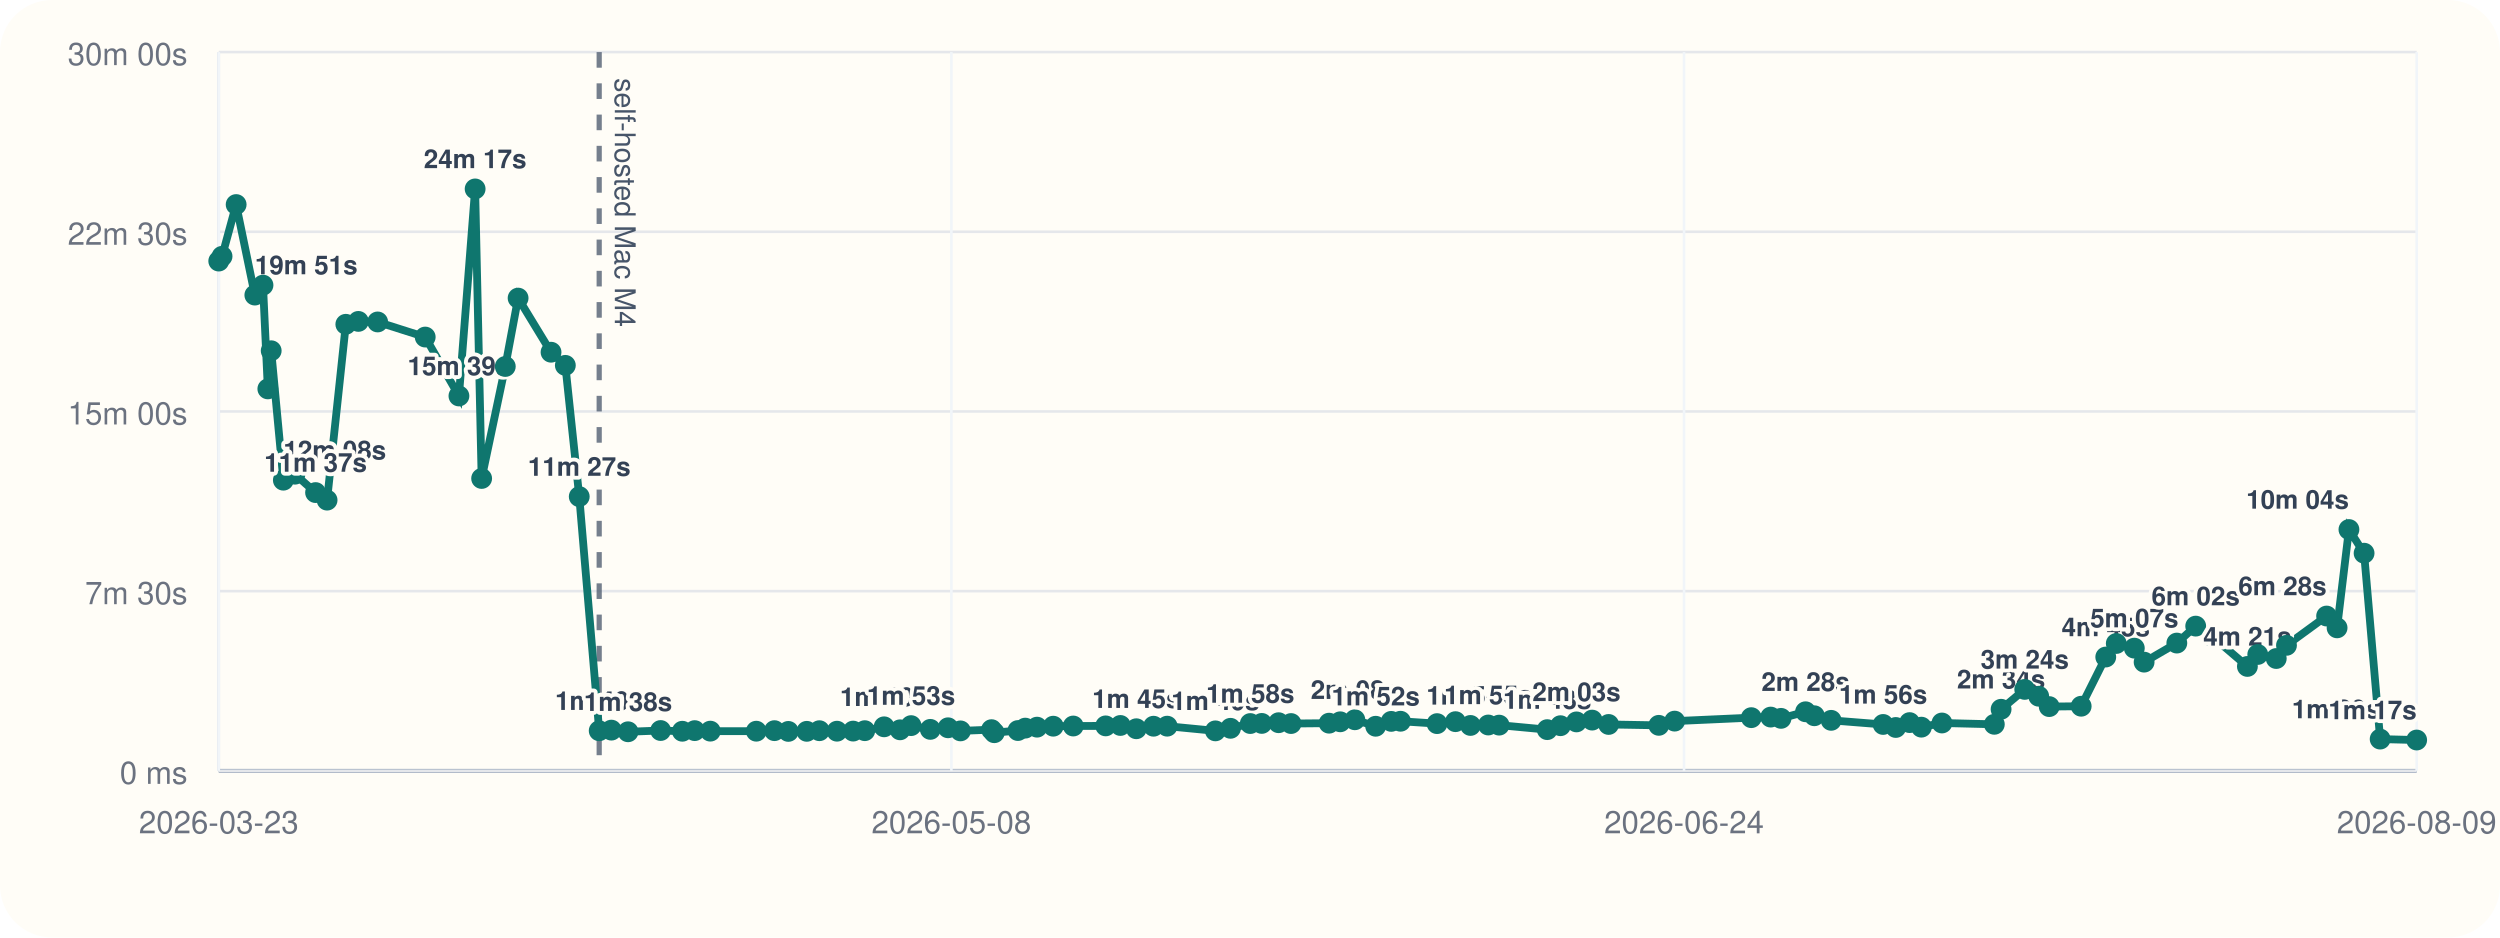
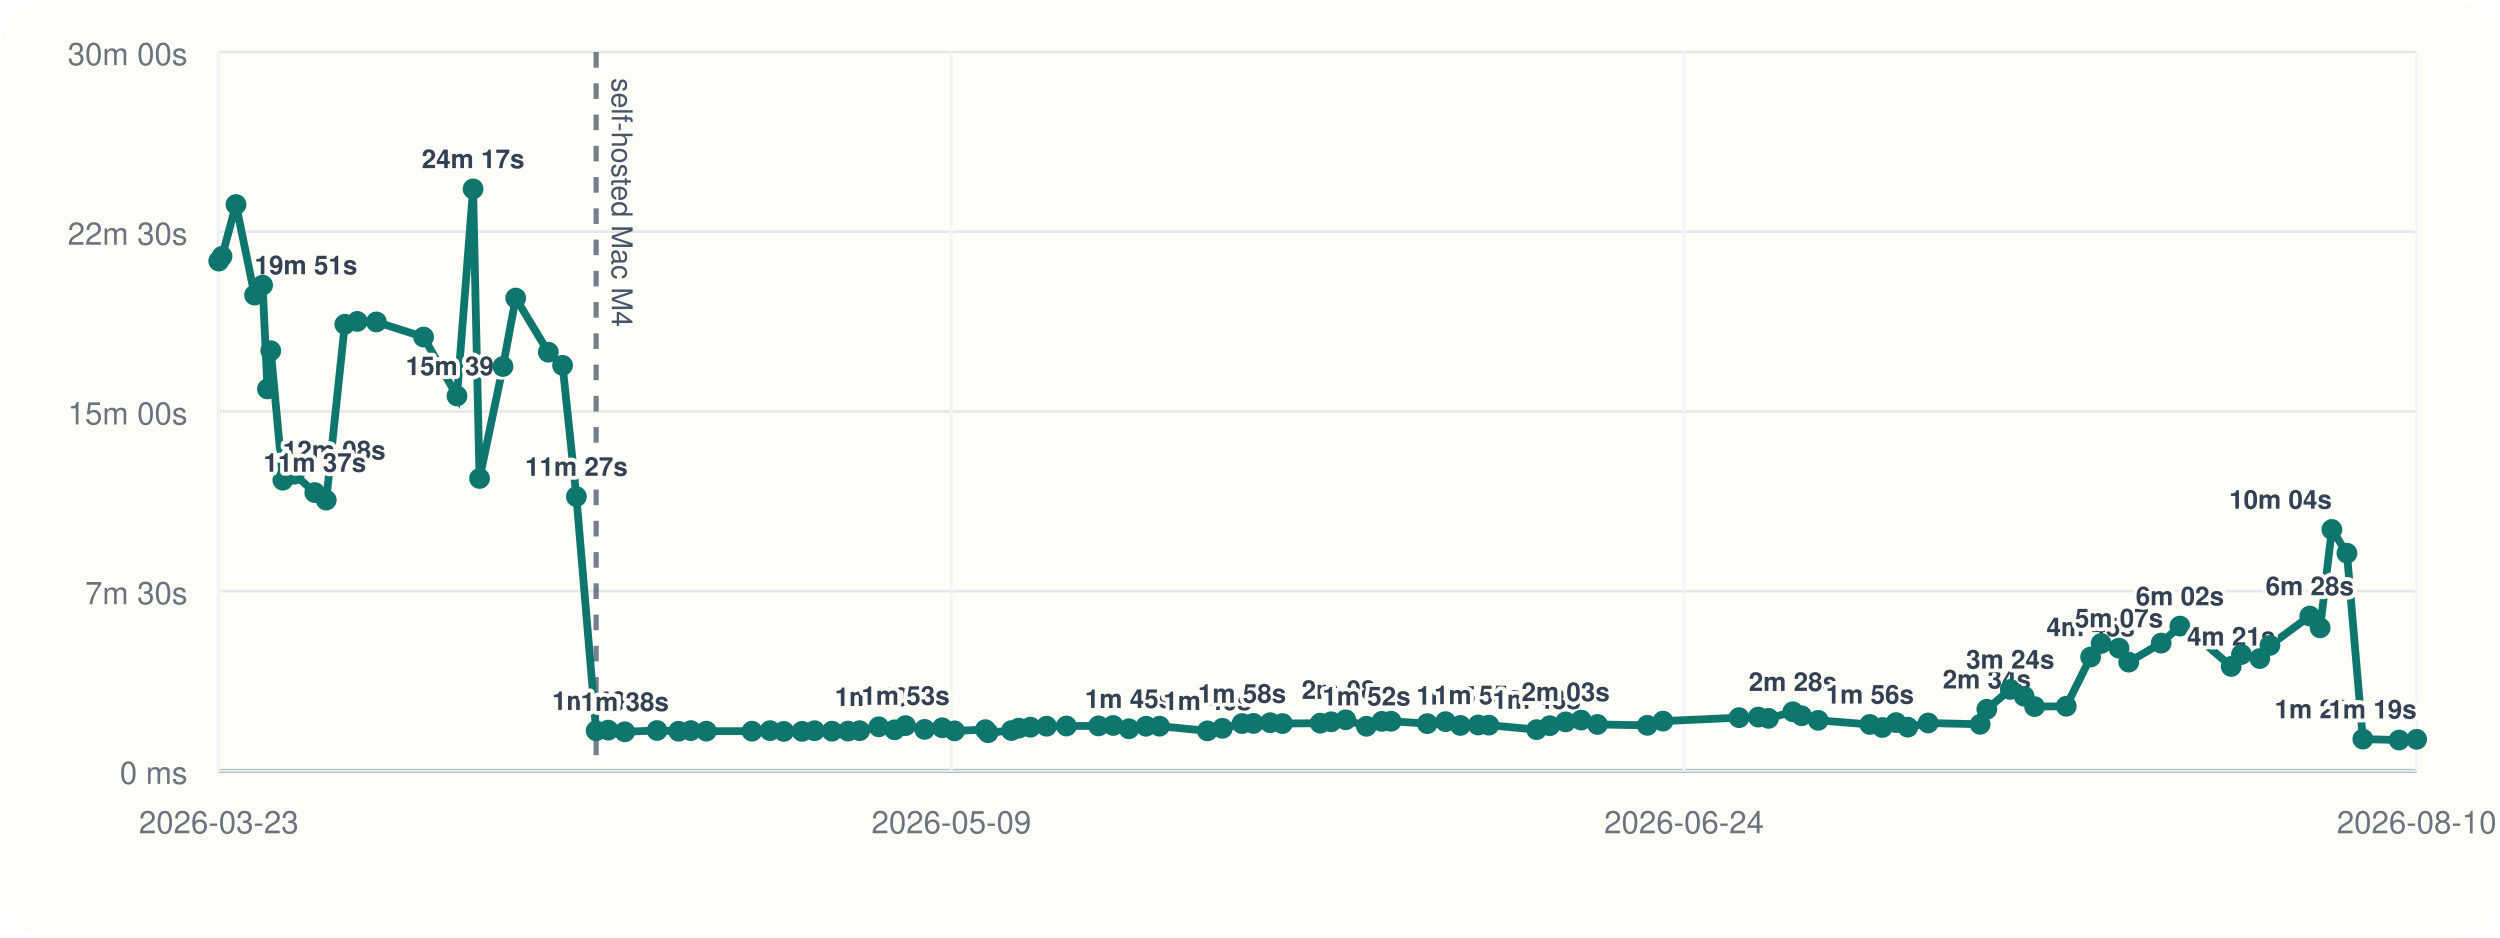
<svg xmlns="http://www.w3.org/2000/svg" viewBox="0 0 960 360">
  <rect width="960" height="360" rx="20" fill="#fffdf7" />
  <line x1="84" y1="296" x2="928" y2="296" stroke="#cbd5e1" stroke-width="1" />
  <line x1="84" y1="20" x2="84" y2="296" stroke="#cbd5e1" stroke-width="1" />
  <line x1="84" y1="296.00" x2="928" y2="296.00" stroke="#94a3b8" stroke-width="1.5" />
  <line x1="84" y1="296.00" x2="928" y2="296.00" stroke="#e5e7eb" stroke-width="1" />
  <text x="72" y="301.00" text-anchor="end" font-size="12" font-family="Helvetica, Arial, sans-serif" fill="#6b7280">0 ms</text>
  <line x1="84" y1="227.00" x2="928" y2="227.00" stroke="#e5e7eb" stroke-width="1" />
  <text x="72" y="232.00" text-anchor="end" font-size="12" font-family="Helvetica, Arial, sans-serif" fill="#6b7280">7m 30s</text>
  <line x1="84" y1="158.00" x2="928" y2="158.00" stroke="#e5e7eb" stroke-width="1" />
  <text x="72" y="163.00" text-anchor="end" font-size="12" font-family="Helvetica, Arial, sans-serif" fill="#6b7280">15m 00s</text>
  <line x1="84" y1="89.00" x2="928" y2="89.00" stroke="#e5e7eb" stroke-width="1" />
  <text x="72" y="94.00" text-anchor="end" font-size="12" font-family="Helvetica, Arial, sans-serif" fill="#6b7280">22m 30s</text>
  <line x1="84" y1="20.00" x2="928" y2="20.00" stroke="#e5e7eb" stroke-width="1" />
  <text x="72" y="25.00" text-anchor="end" font-size="12" font-family="Helvetica, Arial, sans-serif" fill="#6b7280">30m 00s</text>
  <line x1="84.00" y1="20" x2="84.00" y2="296" stroke="#f1f5f9" stroke-width="1" />
  <text x="84.00" y="320" text-anchor="middle" font-size="12" font-family="Helvetica, Arial, sans-serif" fill="#6b7280">2026-03-23</text>
  <line x1="365.33" y1="20" x2="365.33" y2="296" stroke="#f1f5f9" stroke-width="1" />
-   <text x="365.33" y="320" text-anchor="middle" font-size="12" font-family="Helvetica, Arial, sans-serif" fill="#6b7280">2026-05-08</text>
+   <text x="365.33" y="320" text-anchor="middle" font-size="12" font-family="Helvetica, Arial, sans-serif" fill="#6b7280">2026-05-09</text>
  <line x1="646.67" y1="20" x2="646.67" y2="296" stroke="#f1f5f9" stroke-width="1" />
  <text x="646.67" y="320" text-anchor="middle" font-size="12" font-family="Helvetica, Arial, sans-serif" fill="#6b7280">2026-06-24</text>
  <line x1="928.00" y1="20" x2="928.00" y2="296" stroke="#f1f5f9" stroke-width="1" />
-   <text x="928.00" y="320" text-anchor="middle" font-size="12" font-family="Helvetica, Arial, sans-serif" fill="#6b7280">2026-08-09</text>
-   <line x1="230.09" y1="20" x2="230.09" y2="296" stroke="#475569" stroke-width="2" stroke-dasharray="6 6" opacity="0.75" />
-   <text x="236.09" y="30" transform="rotate(90 236.09 30)" font-size="11" font-family="Helvetica, Arial, sans-serif" fill="#475569">self-hosted Mac M4</text>
-   <polyline fill="none" stroke="#0f766e" stroke-width="3" points="84.00,100.25 85.27,98.43 90.68,78.55 97.86,113.31 100.99,109.50 102.85,149.33 104.14,134.69 108.81,184.39 113.25,182.09 121.18,189.15 125.60,192.05 132.80,124.53 137.61,123.42 145.02,123.63 163.28,129.43 176.23,152.05 182.45,72.55 184.95,183.73 194.03,140.73 198.95,114.47 211.60,135.25 217.09,140.30 222.43,190.70 230.09,280.61 234.77,280.37 241.17,281.00 253.68,280.52 262.02,280.80 266.76,280.56 272.76,280.76 290.42,280.78 297.39,280.57 302.72,280.86 309.81,280.83 314.65,280.59 321.40,280.78 327.60,280.74 332.08,280.58 339.50,279.10 345.62,280.25 349.85,278.64 357.24,280.08 364.05,279.47 368.82,280.66 380.75,280.19 381.81,281.36 390.88,280.53 393.70,279.60 398.22,279.23 404.45,278.86 412.13,278.79 424.58,278.74 430.23,278.58 436.35,279.84 442.96,278.87 448.19,278.85 466.71,280.65 472.51,279.67 480.11,277.84 484.52,277.79 490.99,277.52 495.76,277.84 510.37,277.70 514.65,277.17 520.26,276.39 528.26,278.88 534.23,277.01 537.80,276.96 551.82,277.87 558.90,277.12 564.66,278.57 571.50,278.40 575.66,278.45 594.14,280.18 599.22,278.67 605.37,277.21 611.38,276.52 617.71,278.19 636.98,278.53 643.06,276.91 672.50,275.58 679.95,275.36 683.91,275.85 693.33,273.32 696.71,274.85 703.16,276.61 723.12,278.19 727.98,279.35 733.29,277.48 737.81,279.23 745.71,277.63 765.82,278.13 768.42,272.36 777.50,264.73 782.86,267.35 786.90,271.33 799.17,271.19 808.61,252.30 812.65,247.10 819.58,248.89 823.34,254.26 835.90,246.94 843.15,240.43 849.55,244.42 863.00,255.91 866.98,251.32 874.08,252.87 878.01,247.81 893.42,236.56 897.44,241.09 901.99,203.34 907.81,212.43 913.98,283.81 928.00,284.17" />
+   <text x="928.00" y="320" text-anchor="middle" font-size="12" font-family="Helvetica, Arial, sans-serif" fill="#6b7280">2026-08-10</text>
+   <line x1="228.92" y1="20" x2="228.92" y2="296" stroke="#475569" stroke-width="2" stroke-dasharray="6 6" opacity="0.75" />
+   <text x="234.92" y="30" transform="rotate(90 234.92 30)" font-size="11" font-family="Helvetica, Arial, sans-serif" fill="#475569">self-hosted Mac M4</text>
+   <polyline fill="none" stroke="#0f766e" stroke-width="3" points="84.00,100.25 85.26,98.43 90.63,78.55 97.75,113.31 100.85,109.50 102.70,149.33 103.98,134.69 108.61,184.39 113.01,182.09 120.88,189.15 125.27,192.05 132.41,124.53 137.18,123.42 144.54,123.63 162.65,129.43 175.49,152.05 181.66,72.55 184.14,183.73 193.15,140.73 198.03,114.47 210.57,135.25 216.03,140.30 221.33,190.70 228.92,280.61 233.56,280.37 239.91,281.00 252.32,280.52 260.59,280.80 265.29,280.56 271.25,280.76 288.77,280.78 295.68,280.57 300.97,280.86 308.00,280.83 312.80,280.59 319.50,280.78 325.66,280.74 330.10,280.58 337.45,279.10 343.53,280.25 347.72,278.64 355.06,280.08 361.81,279.47 366.54,280.66 378.38,280.19 379.43,281.36 388.42,280.53 391.23,279.60 395.70,279.23 401.88,278.86 409.51,278.79 421.85,278.74 427.46,278.58 433.53,279.84 440.08,278.87 445.27,278.85 463.65,280.65 469.40,279.67 476.94,277.84 481.32,277.79 487.74,277.52 492.47,277.84 506.96,277.70 511.21,277.17 516.77,276.39 524.71,278.88 530.63,277.01 534.17,276.96 548.08,277.87 555.10,277.12 560.81,278.57 567.61,278.40 571.72,278.45 590.06,280.18 595.10,278.67 601.20,277.21 607.16,276.52 613.44,278.19 632.56,278.53 638.59,276.91 667.79,275.58 675.18,275.36 679.11,275.85 688.45,273.32 691.81,274.85 698.20,276.61 718.01,278.19 722.83,279.35 728.10,277.48 732.58,279.23 740.42,277.63 760.37,278.13 762.94,272.36 771.95,264.73 777.27,267.35 781.28,271.33 793.45,271.19 802.81,252.30 806.83,247.10 813.69,248.89 817.43,254.26 829.89,246.94 837.08,240.43 843.43,244.42 856.77,255.91 860.71,251.32 867.76,252.87 871.66,247.81 886.95,236.56 890.93,241.09 895.44,203.34 901.22,212.43 907.34,283.81 921.25,284.17 928.00,283.90" />
  <circle cx="84.00" cy="100.25" r="4" fill="#0f766e" />
-   <circle cx="85.27" cy="98.43" r="4" fill="#0f766e" />
-   <circle cx="90.68" cy="78.55" r="4" fill="#0f766e" />
-   <circle cx="97.86" cy="113.31" r="4" fill="#0f766e" />
-   <text x="97.86" y="105.31" text-anchor="start" font-size="10" font-family="Helvetica, Arial, sans-serif" font-weight="600" paint-order="stroke" stroke="#fffdf7" stroke-width="3" stroke-linejoin="round" fill="#334155">19m 51s</text>
-   <circle cx="100.99" cy="109.50" r="4" fill="#0f766e" />
-   <circle cx="102.85" cy="149.33" r="4" fill="#0f766e" />
-   <circle cx="104.14" cy="134.69" r="4" fill="#0f766e" />
-   <circle cx="108.81" cy="184.39" r="4" fill="#0f766e" />
-   <text x="108.81" y="176.39" text-anchor="start" font-size="10" font-family="Helvetica, Arial, sans-serif" font-weight="600" paint-order="stroke" stroke="#fffdf7" stroke-width="3" stroke-linejoin="round" fill="#334155">12m 08s</text>
-   <circle cx="113.25" cy="182.09" r="4" fill="#0f766e" />
-   <circle cx="121.18" cy="189.15" r="4" fill="#0f766e" />
-   <text x="121.18" y="181.15" text-anchor="middle" font-size="10" font-family="Helvetica, Arial, sans-serif" font-weight="600" paint-order="stroke" stroke="#fffdf7" stroke-width="3" stroke-linejoin="round" fill="#334155">11m 37s</text>
-   <circle cx="125.60" cy="192.05" r="4" fill="#0f766e" />
-   <circle cx="132.80" cy="124.53" r="4" fill="#0f766e" />
-   <circle cx="137.61" cy="123.42" r="4" fill="#0f766e" />
-   <circle cx="145.02" cy="123.63" r="4" fill="#0f766e" />
-   <circle cx="163.28" cy="129.43" r="4" fill="#0f766e" />
-   <circle cx="176.23" cy="152.05" r="4" fill="#0f766e" />
-   <text x="176.23" y="144.05" text-anchor="middle" font-size="10" font-family="Helvetica, Arial, sans-serif" font-weight="600" paint-order="stroke" stroke="#fffdf7" stroke-width="3" stroke-linejoin="round" fill="#334155">15m 39s</text>
-   <circle cx="182.45" cy="72.55" r="4" fill="#0f766e" />
-   <text x="182.45" y="64.55" text-anchor="middle" font-size="10" font-family="Helvetica, Arial, sans-serif" font-weight="600" paint-order="stroke" stroke="#fffdf7" stroke-width="3" stroke-linejoin="round" fill="#334155">24m 17s</text>
-   <circle cx="184.95" cy="183.73" r="4" fill="#0f766e" />
-   <circle cx="194.03" cy="140.73" r="4" fill="#0f766e" />
-   <circle cx="198.95" cy="114.47" r="4" fill="#0f766e" />
-   <circle cx="211.60" cy="135.25" r="4" fill="#0f766e" />
-   <circle cx="217.09" cy="140.30" r="4" fill="#0f766e" />
-   <circle cx="222.43" cy="190.70" r="4" fill="#0f766e" />
-   <text x="222.43" y="182.70" text-anchor="middle" font-size="10" font-family="Helvetica, Arial, sans-serif" font-weight="600" paint-order="stroke" stroke="#fffdf7" stroke-width="3" stroke-linejoin="round" fill="#334155">11m 27s</text>
-   <circle cx="230.09" cy="280.61" r="4" fill="#0f766e" />
-   <text x="230.09" y="272.61" text-anchor="middle" font-size="10" font-family="Helvetica, Arial, sans-serif" font-weight="600" paint-order="stroke" stroke="#fffdf7" stroke-width="3" stroke-linejoin="round" fill="#334155">1m 40s</text>
-   <circle cx="234.77" cy="280.37" r="4" fill="#0f766e" />
-   <circle cx="241.17" cy="281.00" r="4" fill="#0f766e" />
-   <text x="241.17" y="273.00" text-anchor="middle" font-size="10" font-family="Helvetica, Arial, sans-serif" font-weight="600" paint-order="stroke" stroke="#fffdf7" stroke-width="3" stroke-linejoin="round" fill="#334155">1m 38s</text>
-   <circle cx="253.68" cy="280.52" r="4" fill="#0f766e" />
-   <circle cx="262.02" cy="280.80" r="4" fill="#0f766e" />
-   <circle cx="266.76" cy="280.56" r="4" fill="#0f766e" />
-   <circle cx="272.76" cy="280.76" r="4" fill="#0f766e" />
-   <circle cx="290.42" cy="280.78" r="4" fill="#0f766e" />
-   <circle cx="297.39" cy="280.57" r="4" fill="#0f766e" />
-   <circle cx="302.72" cy="280.86" r="4" fill="#0f766e" />
-   <circle cx="309.81" cy="280.83" r="4" fill="#0f766e" />
-   <circle cx="314.65" cy="280.59" r="4" fill="#0f766e" />
-   <circle cx="321.40" cy="280.78" r="4" fill="#0f766e" />
-   <circle cx="327.60" cy="280.74" r="4" fill="#0f766e" />
-   <circle cx="332.08" cy="280.58" r="4" fill="#0f766e" />
-   <circle cx="339.50" cy="279.10" r="4" fill="#0f766e" />
-   <text x="339.50" y="271.10" text-anchor="middle" font-size="10" font-family="Helvetica, Arial, sans-serif" font-weight="600" paint-order="stroke" stroke="#fffdf7" stroke-width="3" stroke-linejoin="round" fill="#334155">1m 50s</text>
-   <circle cx="345.62" cy="280.25" r="4" fill="#0f766e" />
-   <circle cx="349.85" cy="278.64" r="4" fill="#0f766e" />
-   <text x="349.85" y="270.64" text-anchor="middle" font-size="10" font-family="Helvetica, Arial, sans-serif" font-weight="600" paint-order="stroke" stroke="#fffdf7" stroke-width="3" stroke-linejoin="round" fill="#334155">1m 53s</text>
-   <circle cx="357.24" cy="280.08" r="4" fill="#0f766e" />
-   <circle cx="364.05" cy="279.47" r="4" fill="#0f766e" />
-   <circle cx="368.82" cy="280.66" r="4" fill="#0f766e" />
-   <circle cx="380.75" cy="280.19" r="4" fill="#0f766e" />
-   <circle cx="381.81" cy="281.36" r="4" fill="#0f766e" />
-   <circle cx="390.88" cy="280.53" r="4" fill="#0f766e" />
-   <circle cx="393.70" cy="279.60" r="4" fill="#0f766e" />
-   <circle cx="398.22" cy="279.23" r="4" fill="#0f766e" />
-   <circle cx="404.45" cy="278.86" r="4" fill="#0f766e" />
-   <circle cx="412.13" cy="278.79" r="4" fill="#0f766e" />
-   <circle cx="424.58" cy="278.74" r="4" fill="#0f766e" />
-   <circle cx="430.23" cy="278.58" r="4" fill="#0f766e" />
-   <circle cx="436.35" cy="279.84" r="4" fill="#0f766e" />
-   <text x="436.35" y="271.84" text-anchor="middle" font-size="10" font-family="Helvetica, Arial, sans-serif" font-weight="600" paint-order="stroke" stroke="#fffdf7" stroke-width="3" stroke-linejoin="round" fill="#334155">1m 45s</text>
-   <circle cx="442.96" cy="278.87" r="4" fill="#0f766e" />
-   <circle cx="448.19" cy="278.85" r="4" fill="#0f766e" />
-   <circle cx="466.71" cy="280.65" r="4" fill="#0f766e" />
-   <text x="466.71" y="272.65" text-anchor="middle" font-size="10" font-family="Helvetica, Arial, sans-serif" font-weight="600" paint-order="stroke" stroke="#fffdf7" stroke-width="3" stroke-linejoin="round" fill="#334155">1m 40s</text>
-   <circle cx="472.51" cy="279.67" r="4" fill="#0f766e" />
-   <circle cx="480.11" cy="277.84" r="4" fill="#0f766e" />
-   <text x="480.11" y="269.84" text-anchor="middle" font-size="10" font-family="Helvetica, Arial, sans-serif" font-weight="600" paint-order="stroke" stroke="#fffdf7" stroke-width="3" stroke-linejoin="round" fill="#334155">1m 58s</text>
-   <circle cx="484.52" cy="277.79" r="4" fill="#0f766e" />
-   <circle cx="490.99" cy="277.52" r="4" fill="#0f766e" />
-   <circle cx="495.76" cy="277.84" r="4" fill="#0f766e" />
-   <circle cx="510.37" cy="277.70" r="4" fill="#0f766e" />
-   <circle cx="514.65" cy="277.17" r="4" fill="#0f766e" />
-   <circle cx="520.26" cy="276.39" r="4" fill="#0f766e" />
-   <text x="520.26" y="268.39" text-anchor="middle" font-size="10" font-family="Helvetica, Arial, sans-serif" font-weight="600" paint-order="stroke" stroke="#fffdf7" stroke-width="3" stroke-linejoin="round" fill="#334155">2m 08s</text>
-   <circle cx="528.26" cy="278.88" r="4" fill="#0f766e" />
-   <text x="528.26" y="270.88" text-anchor="middle" font-size="10" font-family="Helvetica, Arial, sans-serif" font-weight="600" paint-order="stroke" stroke="#fffdf7" stroke-width="3" stroke-linejoin="round" fill="#334155">1m 52s</text>
-   <circle cx="534.23" cy="277.01" r="4" fill="#0f766e" />
-   <circle cx="537.80" cy="276.96" r="4" fill="#0f766e" />
-   <circle cx="551.82" cy="277.87" r="4" fill="#0f766e" />
-   <circle cx="558.90" cy="277.12" r="4" fill="#0f766e" />
-   <circle cx="564.66" cy="278.57" r="4" fill="#0f766e" />
-   <text x="564.66" y="270.57" text-anchor="middle" font-size="10" font-family="Helvetica, Arial, sans-serif" font-weight="600" paint-order="stroke" stroke="#fffdf7" stroke-width="3" stroke-linejoin="round" fill="#334155">1m 54s</text>
-   <circle cx="571.50" cy="278.40" r="4" fill="#0f766e" />
-   <text x="571.50" y="270.40" text-anchor="middle" font-size="10" font-family="Helvetica, Arial, sans-serif" font-weight="600" paint-order="stroke" stroke="#fffdf7" stroke-width="3" stroke-linejoin="round" fill="#334155">1m 55s</text>
-   <circle cx="575.66" cy="278.45" r="4" fill="#0f766e" />
-   <circle cx="594.14" cy="280.18" r="4" fill="#0f766e" />
-   <text x="594.14" y="272.18" text-anchor="middle" font-size="10" font-family="Helvetica, Arial, sans-serif" font-weight="600" paint-order="stroke" stroke="#fffdf7" stroke-width="3" stroke-linejoin="round" fill="#334155">1m 43s</text>
-   <circle cx="599.22" cy="278.67" r="4" fill="#0f766e" />
-   <circle cx="605.37" cy="277.21" r="4" fill="#0f766e" />
-   <text x="605.37" y="269.21" text-anchor="middle" font-size="10" font-family="Helvetica, Arial, sans-serif" font-weight="600" paint-order="stroke" stroke="#fffdf7" stroke-width="3" stroke-linejoin="round" fill="#334155">2m 03s</text>
-   <circle cx="611.38" cy="276.52" r="4" fill="#0f766e" />
-   <circle cx="617.71" cy="278.19" r="4" fill="#0f766e" />
-   <circle cx="636.98" cy="278.53" r="4" fill="#0f766e" />
-   <circle cx="643.06" cy="276.91" r="4" fill="#0f766e" />
-   <circle cx="672.50" cy="275.58" r="4" fill="#0f766e" />
-   <circle cx="679.95" cy="275.36" r="4" fill="#0f766e" />
-   <circle cx="683.91" cy="275.85" r="4" fill="#0f766e" />
-   <circle cx="693.33" cy="273.32" r="4" fill="#0f766e" />
-   <text x="693.33" y="265.32" text-anchor="middle" font-size="10" font-family="Helvetica, Arial, sans-serif" font-weight="600" paint-order="stroke" stroke="#fffdf7" stroke-width="3" stroke-linejoin="round" fill="#334155">2m 28s</text>
-   <circle cx="696.71" cy="274.85" r="4" fill="#0f766e" />
-   <circle cx="703.16" cy="276.61" r="4" fill="#0f766e" />
-   <circle cx="723.12" cy="278.19" r="4" fill="#0f766e" />
-   <text x="723.12" y="270.19" text-anchor="middle" font-size="10" font-family="Helvetica, Arial, sans-serif" font-weight="600" paint-order="stroke" stroke="#fffdf7" stroke-width="3" stroke-linejoin="round" fill="#334155">1m 56s</text>
-   <circle cx="727.98" cy="279.35" r="4" fill="#0f766e" />
-   <circle cx="733.29" cy="277.48" r="4" fill="#0f766e" />
-   <circle cx="737.81" cy="279.23" r="4" fill="#0f766e" />
-   <circle cx="745.71" cy="277.63" r="4" fill="#0f766e" />
-   <circle cx="765.82" cy="278.13" r="4" fill="#0f766e" />
-   <circle cx="768.42" cy="272.36" r="4" fill="#0f766e" />
-   <text x="768.42" y="264.36" text-anchor="middle" font-size="10" font-family="Helvetica, Arial, sans-serif" font-weight="600" paint-order="stroke" stroke="#fffdf7" stroke-width="3" stroke-linejoin="round" fill="#334155">2m 34s</text>
-   <circle cx="777.50" cy="264.73" r="4" fill="#0f766e" />
-   <text x="777.50" y="256.73" text-anchor="middle" font-size="10" font-family="Helvetica, Arial, sans-serif" font-weight="600" paint-order="stroke" stroke="#fffdf7" stroke-width="3" stroke-linejoin="round" fill="#334155">3m 24s</text>
-   <circle cx="782.86" cy="267.35" r="4" fill="#0f766e" />
-   <circle cx="786.90" cy="271.33" r="4" fill="#0f766e" />
-   <circle cx="799.17" cy="271.19" r="4" fill="#0f766e" />
-   <circle cx="808.61" cy="252.30" r="4" fill="#0f766e" />
-   <text x="808.61" y="244.30" text-anchor="middle" font-size="10" font-family="Helvetica, Arial, sans-serif" font-weight="600" paint-order="stroke" stroke="#fffdf7" stroke-width="3" stroke-linejoin="round" fill="#334155">4m 45s</text>
-   <circle cx="812.65" cy="247.10" r="4" fill="#0f766e" />
-   <circle cx="819.58" cy="248.89" r="4" fill="#0f766e" />
-   <text x="819.58" y="240.89" text-anchor="middle" font-size="10" font-family="Helvetica, Arial, sans-serif" font-weight="600" paint-order="stroke" stroke="#fffdf7" stroke-width="3" stroke-linejoin="round" fill="#334155">5m 07s</text>
-   <circle cx="823.34" cy="254.26" r="4" fill="#0f766e" />
-   <circle cx="835.90" cy="246.94" r="4" fill="#0f766e" />
-   <circle cx="843.15" cy="240.43" r="4" fill="#0f766e" />
-   <text x="843.15" y="232.43" text-anchor="middle" font-size="10" font-family="Helvetica, Arial, sans-serif" font-weight="600" paint-order="stroke" stroke="#fffdf7" stroke-width="3" stroke-linejoin="round" fill="#334155">6m 02s</text>
-   <circle cx="849.55" cy="244.42" r="4" fill="#0f766e" />
-   <circle cx="863.00" cy="255.91" r="4" fill="#0f766e" />
-   <text x="863.00" y="247.91" text-anchor="middle" font-size="10" font-family="Helvetica, Arial, sans-serif" font-weight="600" paint-order="stroke" stroke="#fffdf7" stroke-width="3" stroke-linejoin="round" fill="#334155">4m 21s</text>
-   <circle cx="866.98" cy="251.32" r="4" fill="#0f766e" />
-   <circle cx="874.08" cy="252.87" r="4" fill="#0f766e" />
-   <circle cx="878.01" cy="247.81" r="4" fill="#0f766e" />
-   <circle cx="893.42" cy="236.56" r="4" fill="#0f766e" />
-   <text x="893.42" y="228.56" text-anchor="end" font-size="10" font-family="Helvetica, Arial, sans-serif" font-weight="600" paint-order="stroke" stroke="#fffdf7" stroke-width="3" stroke-linejoin="round" fill="#334155">6m 28s</text>
-   <circle cx="897.44" cy="241.09" r="4" fill="#0f766e" />
-   <circle cx="901.99" cy="203.34" r="4" fill="#0f766e" />
-   <text x="901.99" y="195.34" text-anchor="end" font-size="10" font-family="Helvetica, Arial, sans-serif" font-weight="600" paint-order="stroke" stroke="#fffdf7" stroke-width="3" stroke-linejoin="round" fill="#334155">10m 04s</text>
-   <circle cx="907.81" cy="212.43" r="4" fill="#0f766e" />
-   <circle cx="913.98" cy="283.81" r="4" fill="#0f766e" />
-   <text x="913.98" y="275.81" text-anchor="end" font-size="10" font-family="Helvetica, Arial, sans-serif" font-weight="600" paint-order="stroke" stroke="#fffdf7" stroke-width="3" stroke-linejoin="round" fill="#334155">1m 20s</text>
-   <circle cx="928.00" cy="284.17" r="4" fill="#0f766e" />
-   <text x="928.00" y="276.17" text-anchor="end" font-size="10" font-family="Helvetica, Arial, sans-serif" font-weight="600" paint-order="stroke" stroke="#fffdf7" stroke-width="3" stroke-linejoin="round" fill="#334155">1m 17s</text>
+   <circle cx="85.26" cy="98.43" r="4" fill="#0f766e" />
+   <circle cx="90.63" cy="78.55" r="4" fill="#0f766e" />
+   <circle cx="97.75" cy="113.31" r="4" fill="#0f766e" />
+   <text x="97.75" y="105.31" text-anchor="start" font-size="10" font-family="Helvetica, Arial, sans-serif" font-weight="600" paint-order="stroke" stroke="#fffdf7" stroke-width="3" stroke-linejoin="round" fill="#334155">19m 51s</text>
+   <circle cx="100.85" cy="109.50" r="4" fill="#0f766e" />
+   <circle cx="102.70" cy="149.33" r="4" fill="#0f766e" />
+   <circle cx="103.98" cy="134.69" r="4" fill="#0f766e" />
+   <circle cx="108.61" cy="184.39" r="4" fill="#0f766e" />
+   <text x="108.61" y="176.39" text-anchor="start" font-size="10" font-family="Helvetica, Arial, sans-serif" font-weight="600" paint-order="stroke" stroke="#fffdf7" stroke-width="3" stroke-linejoin="round" fill="#334155">12m 08s</text>
+   <circle cx="113.01" cy="182.09" r="4" fill="#0f766e" />
+   <circle cx="120.88" cy="189.15" r="4" fill="#0f766e" />
+   <text x="120.88" y="181.15" text-anchor="middle" font-size="10" font-family="Helvetica, Arial, sans-serif" font-weight="600" paint-order="stroke" stroke="#fffdf7" stroke-width="3" stroke-linejoin="round" fill="#334155">11m 37s</text>
+   <circle cx="125.27" cy="192.05" r="4" fill="#0f766e" />
+   <circle cx="132.41" cy="124.53" r="4" fill="#0f766e" />
+   <circle cx="137.18" cy="123.42" r="4" fill="#0f766e" />
+   <circle cx="144.54" cy="123.63" r="4" fill="#0f766e" />
+   <circle cx="162.65" cy="129.43" r="4" fill="#0f766e" />
+   <circle cx="175.49" cy="152.05" r="4" fill="#0f766e" />
+   <text x="175.49" y="144.05" text-anchor="middle" font-size="10" font-family="Helvetica, Arial, sans-serif" font-weight="600" paint-order="stroke" stroke="#fffdf7" stroke-width="3" stroke-linejoin="round" fill="#334155">15m 39s</text>
+   <circle cx="181.66" cy="72.55" r="4" fill="#0f766e" />
+   <text x="181.66" y="64.55" text-anchor="middle" font-size="10" font-family="Helvetica, Arial, sans-serif" font-weight="600" paint-order="stroke" stroke="#fffdf7" stroke-width="3" stroke-linejoin="round" fill="#334155">24m 17s</text>
+   <circle cx="184.14" cy="183.73" r="4" fill="#0f766e" />
+   <circle cx="193.15" cy="140.73" r="4" fill="#0f766e" />
+   <circle cx="198.03" cy="114.47" r="4" fill="#0f766e" />
+   <circle cx="210.57" cy="135.25" r="4" fill="#0f766e" />
+   <circle cx="216.03" cy="140.30" r="4" fill="#0f766e" />
+   <circle cx="221.33" cy="190.70" r="4" fill="#0f766e" />
+   <text x="221.33" y="182.70" text-anchor="middle" font-size="10" font-family="Helvetica, Arial, sans-serif" font-weight="600" paint-order="stroke" stroke="#fffdf7" stroke-width="3" stroke-linejoin="round" fill="#334155">11m 27s</text>
+   <circle cx="228.92" cy="280.61" r="4" fill="#0f766e" />
+   <text x="228.92" y="272.61" text-anchor="middle" font-size="10" font-family="Helvetica, Arial, sans-serif" font-weight="600" paint-order="stroke" stroke="#fffdf7" stroke-width="3" stroke-linejoin="round" fill="#334155">1m 40s</text>
+   <circle cx="233.56" cy="280.37" r="4" fill="#0f766e" />
+   <circle cx="239.91" cy="281.00" r="4" fill="#0f766e" />
+   <text x="239.91" y="273.00" text-anchor="middle" font-size="10" font-family="Helvetica, Arial, sans-serif" font-weight="600" paint-order="stroke" stroke="#fffdf7" stroke-width="3" stroke-linejoin="round" fill="#334155">1m 38s</text>
+   <circle cx="252.32" cy="280.52" r="4" fill="#0f766e" />
+   <circle cx="260.59" cy="280.80" r="4" fill="#0f766e" />
+   <circle cx="265.29" cy="280.56" r="4" fill="#0f766e" />
+   <circle cx="271.25" cy="280.76" r="4" fill="#0f766e" />
+   <circle cx="288.77" cy="280.78" r="4" fill="#0f766e" />
+   <circle cx="295.68" cy="280.57" r="4" fill="#0f766e" />
+   <circle cx="300.97" cy="280.86" r="4" fill="#0f766e" />
+   <circle cx="308.00" cy="280.83" r="4" fill="#0f766e" />
+   <circle cx="312.80" cy="280.59" r="4" fill="#0f766e" />
+   <circle cx="319.50" cy="280.78" r="4" fill="#0f766e" />
+   <circle cx="325.66" cy="280.74" r="4" fill="#0f766e" />
+   <circle cx="330.10" cy="280.58" r="4" fill="#0f766e" />
+   <circle cx="337.45" cy="279.10" r="4" fill="#0f766e" />
+   <text x="337.45" y="271.10" text-anchor="middle" font-size="10" font-family="Helvetica, Arial, sans-serif" font-weight="600" paint-order="stroke" stroke="#fffdf7" stroke-width="3" stroke-linejoin="round" fill="#334155">1m 50s</text>
+   <circle cx="343.53" cy="280.25" r="4" fill="#0f766e" />
+   <circle cx="347.72" cy="278.64" r="4" fill="#0f766e" />
+   <text x="347.72" y="270.64" text-anchor="middle" font-size="10" font-family="Helvetica, Arial, sans-serif" font-weight="600" paint-order="stroke" stroke="#fffdf7" stroke-width="3" stroke-linejoin="round" fill="#334155">1m 53s</text>
+   <circle cx="355.06" cy="280.08" r="4" fill="#0f766e" />
+   <circle cx="361.81" cy="279.47" r="4" fill="#0f766e" />
+   <circle cx="366.54" cy="280.66" r="4" fill="#0f766e" />
+   <circle cx="378.38" cy="280.19" r="4" fill="#0f766e" />
+   <circle cx="379.43" cy="281.36" r="4" fill="#0f766e" />
+   <circle cx="388.42" cy="280.53" r="4" fill="#0f766e" />
+   <circle cx="391.23" cy="279.60" r="4" fill="#0f766e" />
+   <circle cx="395.70" cy="279.23" r="4" fill="#0f766e" />
+   <circle cx="401.88" cy="278.86" r="4" fill="#0f766e" />
+   <circle cx="409.51" cy="278.79" r="4" fill="#0f766e" />
+   <circle cx="421.85" cy="278.74" r="4" fill="#0f766e" />
+   <circle cx="427.46" cy="278.58" r="4" fill="#0f766e" />
+   <circle cx="433.53" cy="279.84" r="4" fill="#0f766e" />
+   <text x="433.53" y="271.84" text-anchor="middle" font-size="10" font-family="Helvetica, Arial, sans-serif" font-weight="600" paint-order="stroke" stroke="#fffdf7" stroke-width="3" stroke-linejoin="round" fill="#334155">1m 45s</text>
+   <circle cx="440.08" cy="278.87" r="4" fill="#0f766e" />
+   <circle cx="445.27" cy="278.85" r="4" fill="#0f766e" />
+   <circle cx="463.65" cy="280.65" r="4" fill="#0f766e" />
+   <text x="463.65" y="272.65" text-anchor="middle" font-size="10" font-family="Helvetica, Arial, sans-serif" font-weight="600" paint-order="stroke" stroke="#fffdf7" stroke-width="3" stroke-linejoin="round" fill="#334155">1m 40s</text>
+   <circle cx="469.40" cy="279.67" r="4" fill="#0f766e" />
+   <circle cx="476.94" cy="277.84" r="4" fill="#0f766e" />
+   <text x="476.94" y="269.84" text-anchor="middle" font-size="10" font-family="Helvetica, Arial, sans-serif" font-weight="600" paint-order="stroke" stroke="#fffdf7" stroke-width="3" stroke-linejoin="round" fill="#334155">1m 58s</text>
+   <circle cx="481.32" cy="277.79" r="4" fill="#0f766e" />
+   <circle cx="487.74" cy="277.52" r="4" fill="#0f766e" />
+   <circle cx="492.47" cy="277.84" r="4" fill="#0f766e" />
+   <circle cx="506.96" cy="277.70" r="4" fill="#0f766e" />
+   <circle cx="511.21" cy="277.17" r="4" fill="#0f766e" />
+   <circle cx="516.77" cy="276.39" r="4" fill="#0f766e" />
+   <text x="516.77" y="268.39" text-anchor="middle" font-size="10" font-family="Helvetica, Arial, sans-serif" font-weight="600" paint-order="stroke" stroke="#fffdf7" stroke-width="3" stroke-linejoin="round" fill="#334155">2m 08s</text>
+   <circle cx="524.71" cy="278.88" r="4" fill="#0f766e" />
+   <text x="524.71" y="270.88" text-anchor="middle" font-size="10" font-family="Helvetica, Arial, sans-serif" font-weight="600" paint-order="stroke" stroke="#fffdf7" stroke-width="3" stroke-linejoin="round" fill="#334155">1m 52s</text>
+   <circle cx="530.63" cy="277.01" r="4" fill="#0f766e" />
+   <circle cx="534.17" cy="276.96" r="4" fill="#0f766e" />
+   <circle cx="548.08" cy="277.87" r="4" fill="#0f766e" />
+   <circle cx="555.10" cy="277.12" r="4" fill="#0f766e" />
+   <circle cx="560.81" cy="278.57" r="4" fill="#0f766e" />
+   <text x="560.81" y="270.57" text-anchor="middle" font-size="10" font-family="Helvetica, Arial, sans-serif" font-weight="600" paint-order="stroke" stroke="#fffdf7" stroke-width="3" stroke-linejoin="round" fill="#334155">1m 54s</text>
+   <circle cx="567.61" cy="278.40" r="4" fill="#0f766e" />
+   <text x="567.61" y="270.40" text-anchor="middle" font-size="10" font-family="Helvetica, Arial, sans-serif" font-weight="600" paint-order="stroke" stroke="#fffdf7" stroke-width="3" stroke-linejoin="round" fill="#334155">1m 55s</text>
+   <circle cx="571.72" cy="278.45" r="4" fill="#0f766e" />
+   <circle cx="590.06" cy="280.18" r="4" fill="#0f766e" />
+   <text x="590.06" y="272.18" text-anchor="middle" font-size="10" font-family="Helvetica, Arial, sans-serif" font-weight="600" paint-order="stroke" stroke="#fffdf7" stroke-width="3" stroke-linejoin="round" fill="#334155">1m 43s</text>
+   <circle cx="595.10" cy="278.67" r="4" fill="#0f766e" />
+   <circle cx="601.20" cy="277.21" r="4" fill="#0f766e" />
+   <text x="601.20" y="269.21" text-anchor="middle" font-size="10" font-family="Helvetica, Arial, sans-serif" font-weight="600" paint-order="stroke" stroke="#fffdf7" stroke-width="3" stroke-linejoin="round" fill="#334155">2m 03s</text>
+   <circle cx="607.16" cy="276.52" r="4" fill="#0f766e" />
+   <circle cx="613.44" cy="278.19" r="4" fill="#0f766e" />
+   <circle cx="632.56" cy="278.53" r="4" fill="#0f766e" />
+   <circle cx="638.59" cy="276.91" r="4" fill="#0f766e" />
+   <circle cx="667.79" cy="275.58" r="4" fill="#0f766e" />
+   <circle cx="675.18" cy="275.36" r="4" fill="#0f766e" />
+   <circle cx="679.11" cy="275.85" r="4" fill="#0f766e" />
+   <circle cx="688.45" cy="273.32" r="4" fill="#0f766e" />
+   <text x="688.45" y="265.32" text-anchor="middle" font-size="10" font-family="Helvetica, Arial, sans-serif" font-weight="600" paint-order="stroke" stroke="#fffdf7" stroke-width="3" stroke-linejoin="round" fill="#334155">2m 28s</text>
+   <circle cx="691.81" cy="274.85" r="4" fill="#0f766e" />
+   <circle cx="698.20" cy="276.61" r="4" fill="#0f766e" />
+   <circle cx="718.01" cy="278.19" r="4" fill="#0f766e" />
+   <text x="718.01" y="270.19" text-anchor="middle" font-size="10" font-family="Helvetica, Arial, sans-serif" font-weight="600" paint-order="stroke" stroke="#fffdf7" stroke-width="3" stroke-linejoin="round" fill="#334155">1m 56s</text>
+   <circle cx="722.83" cy="279.35" r="4" fill="#0f766e" />
+   <circle cx="728.10" cy="277.48" r="4" fill="#0f766e" />
+   <circle cx="732.58" cy="279.23" r="4" fill="#0f766e" />
+   <circle cx="740.42" cy="277.63" r="4" fill="#0f766e" />
+   <circle cx="760.37" cy="278.13" r="4" fill="#0f766e" />
+   <circle cx="762.94" cy="272.36" r="4" fill="#0f766e" />
+   <text x="762.94" y="264.36" text-anchor="middle" font-size="10" font-family="Helvetica, Arial, sans-serif" font-weight="600" paint-order="stroke" stroke="#fffdf7" stroke-width="3" stroke-linejoin="round" fill="#334155">2m 34s</text>
+   <circle cx="771.95" cy="264.73" r="4" fill="#0f766e" />
+   <text x="771.95" y="256.73" text-anchor="middle" font-size="10" font-family="Helvetica, Arial, sans-serif" font-weight="600" paint-order="stroke" stroke="#fffdf7" stroke-width="3" stroke-linejoin="round" fill="#334155">3m 24s</text>
+   <circle cx="777.27" cy="267.35" r="4" fill="#0f766e" />
+   <circle cx="781.28" cy="271.33" r="4" fill="#0f766e" />
+   <circle cx="793.45" cy="271.19" r="4" fill="#0f766e" />
+   <circle cx="802.81" cy="252.30" r="4" fill="#0f766e" />
+   <text x="802.81" y="244.30" text-anchor="middle" font-size="10" font-family="Helvetica, Arial, sans-serif" font-weight="600" paint-order="stroke" stroke="#fffdf7" stroke-width="3" stroke-linejoin="round" fill="#334155">4m 45s</text>
+   <circle cx="806.83" cy="247.10" r="4" fill="#0f766e" />
+   <circle cx="813.69" cy="248.89" r="4" fill="#0f766e" />
+   <text x="813.69" y="240.89" text-anchor="middle" font-size="10" font-family="Helvetica, Arial, sans-serif" font-weight="600" paint-order="stroke" stroke="#fffdf7" stroke-width="3" stroke-linejoin="round" fill="#334155">5m 07s</text>
+   <circle cx="817.43" cy="254.26" r="4" fill="#0f766e" />
+   <circle cx="829.89" cy="246.94" r="4" fill="#0f766e" />
+   <circle cx="837.08" cy="240.43" r="4" fill="#0f766e" />
+   <text x="837.08" y="232.43" text-anchor="middle" font-size="10" font-family="Helvetica, Arial, sans-serif" font-weight="600" paint-order="stroke" stroke="#fffdf7" stroke-width="3" stroke-linejoin="round" fill="#334155">6m 02s</text>
+   <circle cx="843.43" cy="244.42" r="4" fill="#0f766e" />
+   <circle cx="856.77" cy="255.91" r="4" fill="#0f766e" />
+   <text x="856.77" y="247.91" text-anchor="middle" font-size="10" font-family="Helvetica, Arial, sans-serif" font-weight="600" paint-order="stroke" stroke="#fffdf7" stroke-width="3" stroke-linejoin="round" fill="#334155">4m 21s</text>
+   <circle cx="860.71" cy="251.32" r="4" fill="#0f766e" />
+   <circle cx="867.76" cy="252.87" r="4" fill="#0f766e" />
+   <circle cx="871.66" cy="247.81" r="4" fill="#0f766e" />
+   <circle cx="886.95" cy="236.56" r="4" fill="#0f766e" />
+   <text x="886.95" y="228.56" text-anchor="middle" font-size="10" font-family="Helvetica, Arial, sans-serif" font-weight="600" paint-order="stroke" stroke="#fffdf7" stroke-width="3" stroke-linejoin="round" fill="#334155">6m 28s</text>
+   <circle cx="890.93" cy="241.09" r="4" fill="#0f766e" />
+   <circle cx="895.44" cy="203.34" r="4" fill="#0f766e" />
+   <text x="895.44" y="195.34" text-anchor="end" font-size="10" font-family="Helvetica, Arial, sans-serif" font-weight="600" paint-order="stroke" stroke="#fffdf7" stroke-width="3" stroke-linejoin="round" fill="#334155">10m 04s</text>
+   <circle cx="901.22" cy="212.43" r="4" fill="#0f766e" />
+   <circle cx="907.34" cy="283.81" r="4" fill="#0f766e" />
+   <text x="907.34" y="275.81" text-anchor="end" font-size="10" font-family="Helvetica, Arial, sans-serif" font-weight="600" paint-order="stroke" stroke="#fffdf7" stroke-width="3" stroke-linejoin="round" fill="#334155">1m 20s</text>
+   <circle cx="921.25" cy="284.17" r="4" fill="#0f766e" />
+   <circle cx="928.00" cy="283.90" r="4" fill="#0f766e" />
+   <text x="928.00" y="275.90" text-anchor="end" font-size="10" font-family="Helvetica, Arial, sans-serif" font-weight="600" paint-order="stroke" stroke="#fffdf7" stroke-width="3" stroke-linejoin="round" fill="#334155">1m 19s</text>
</svg>
